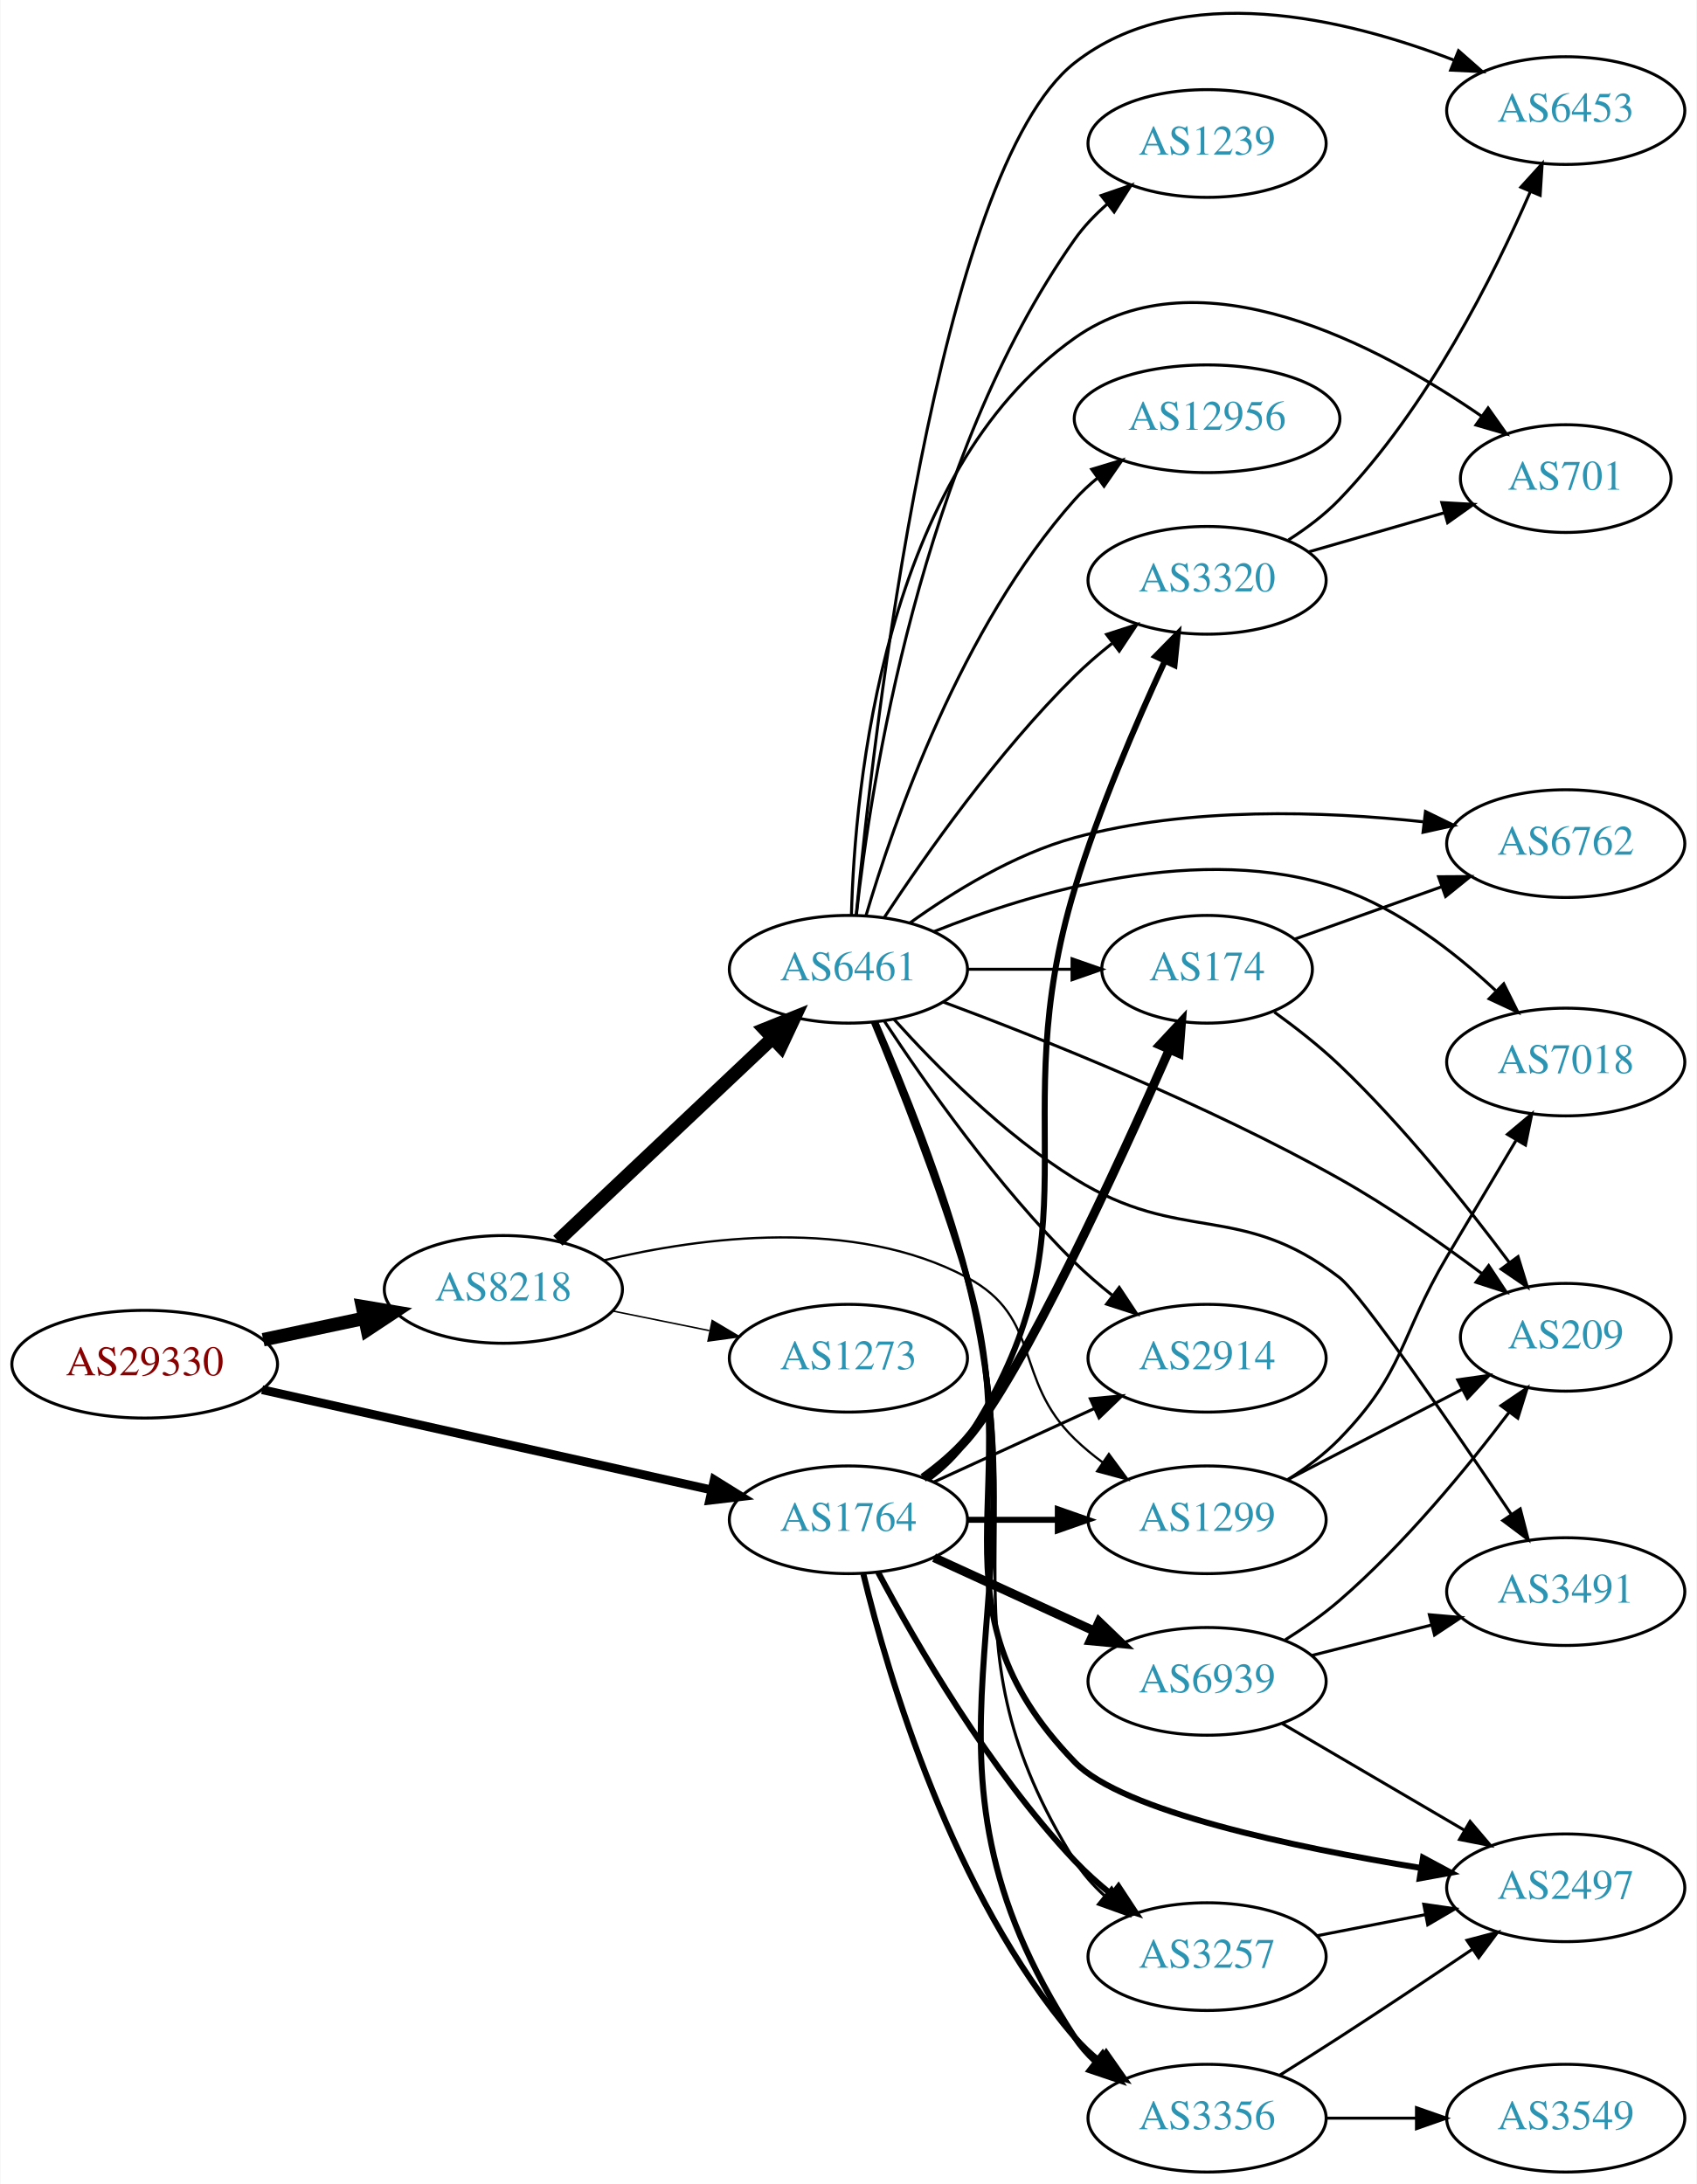
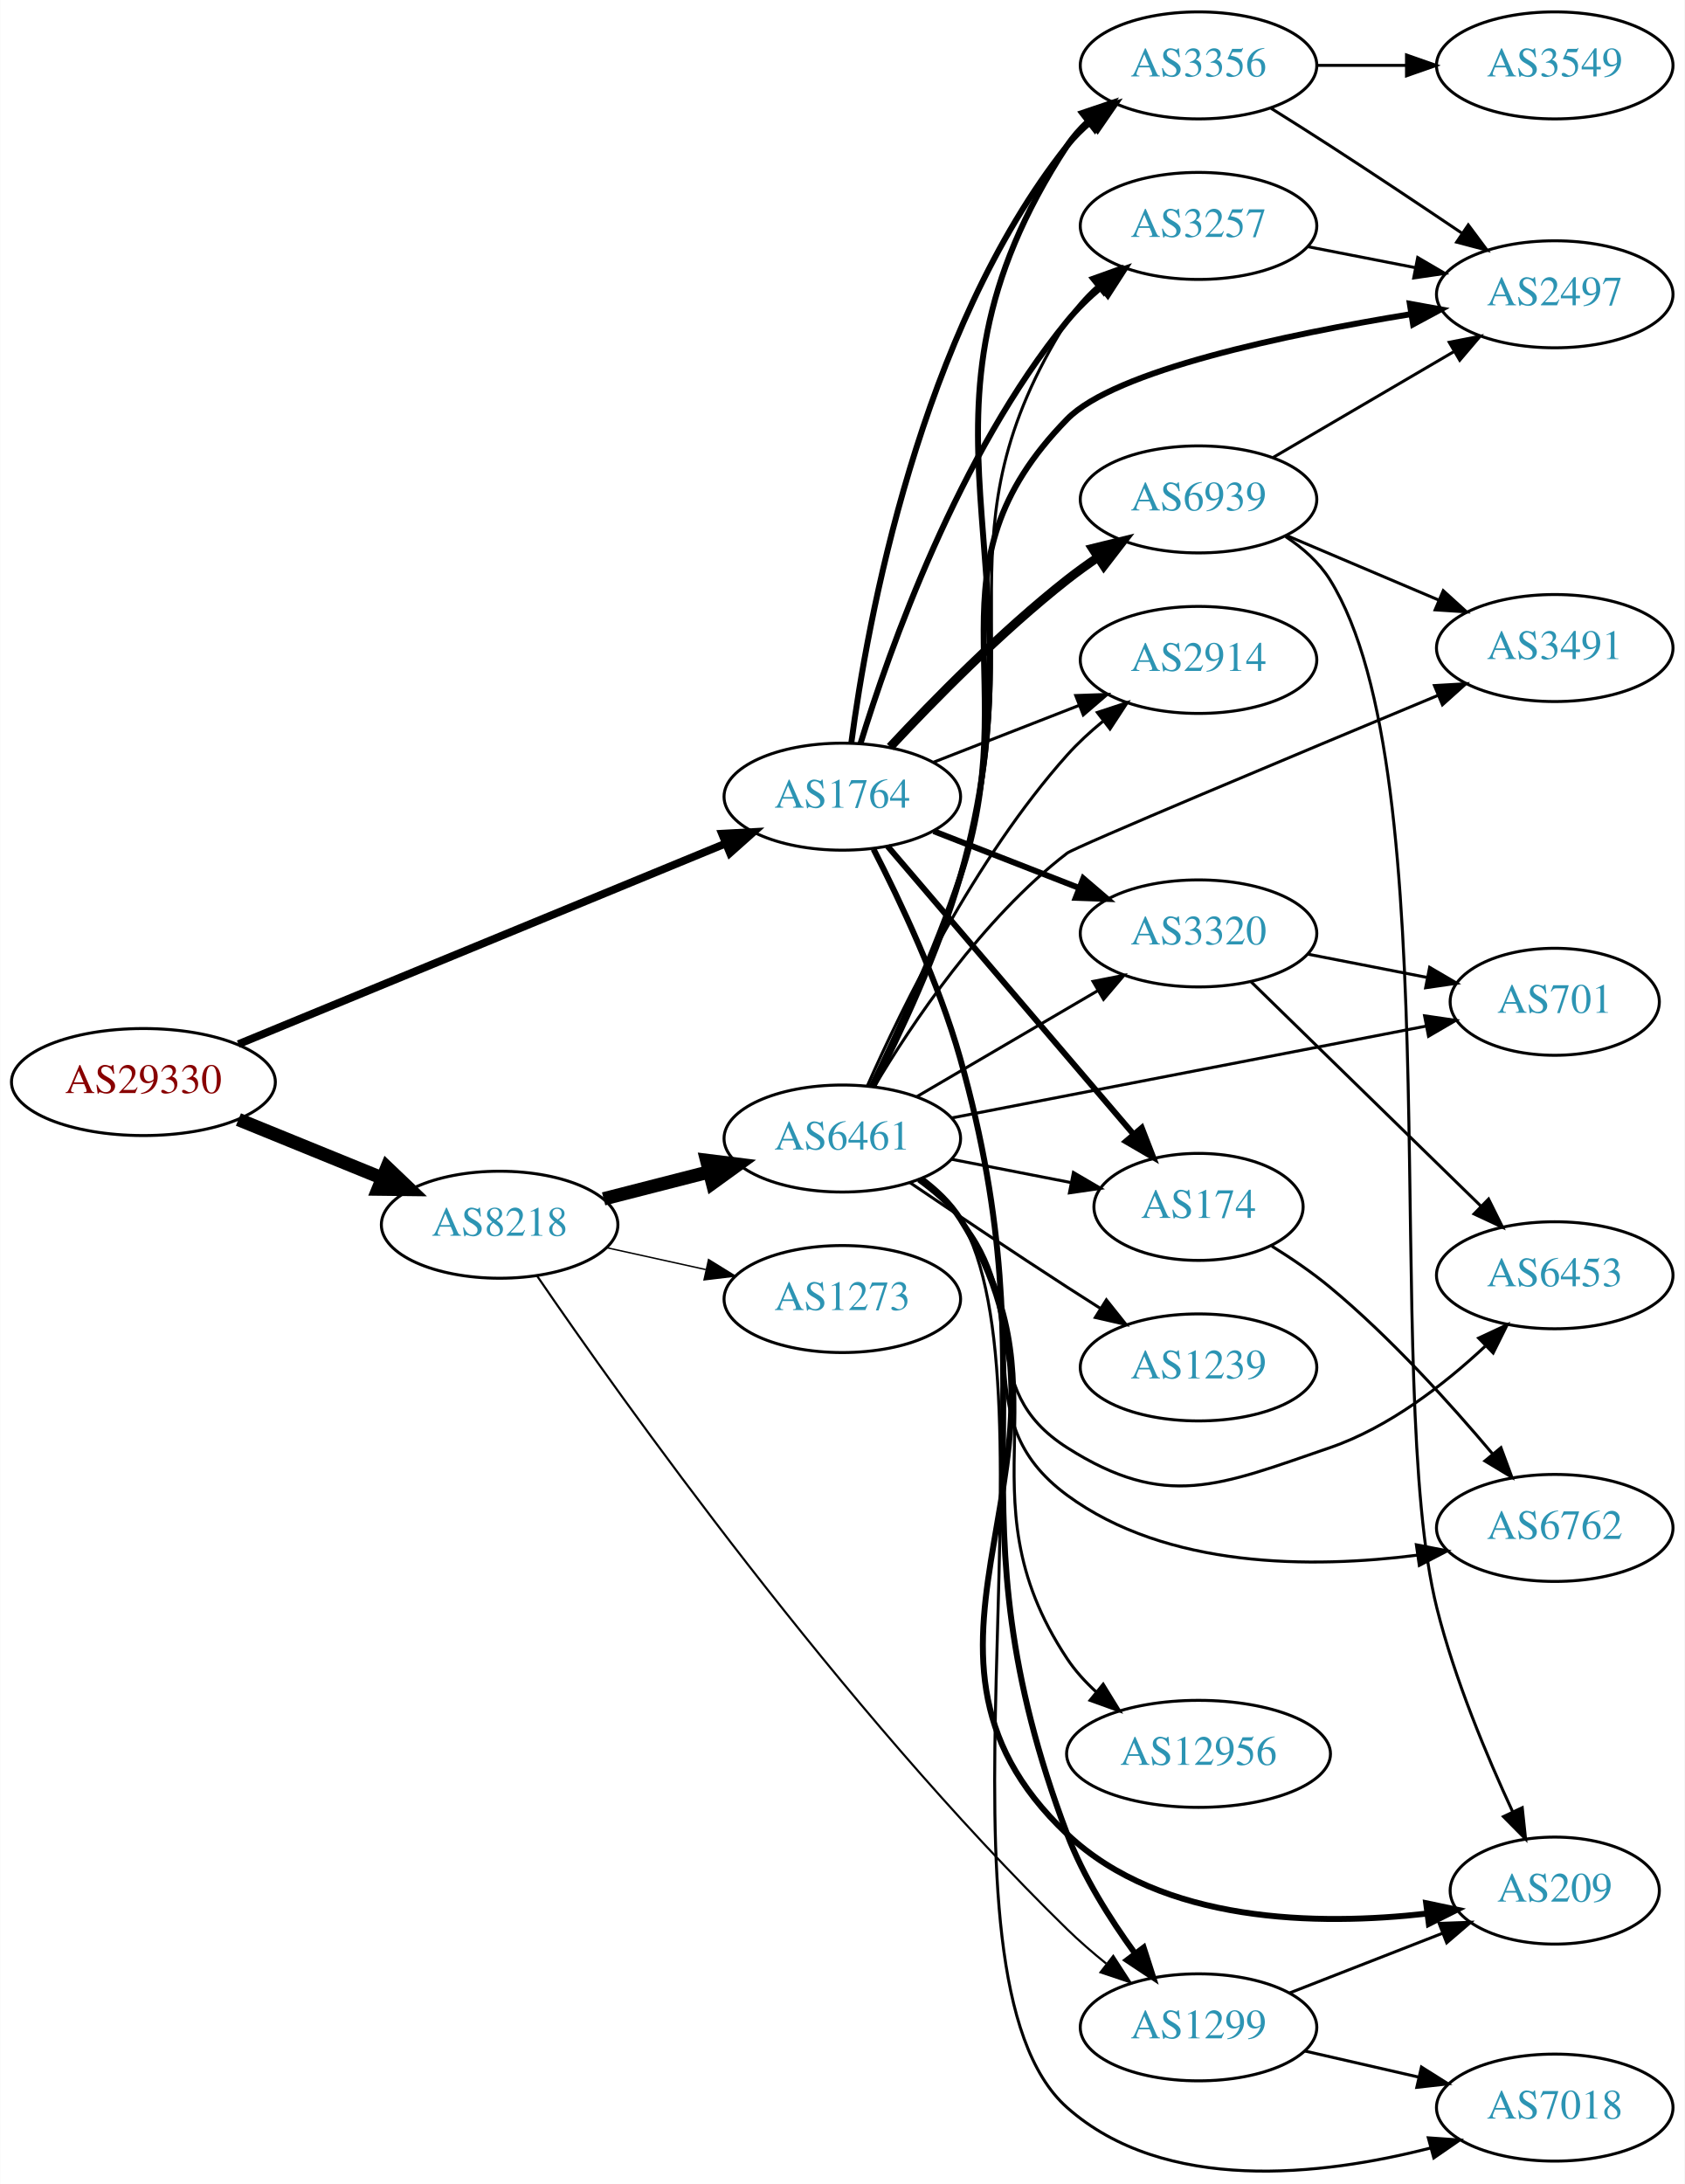
- <svg xmlns="http://www.w3.org/2000/svg" xmlns:xlink="http://www.w3.org/1999/xlink" width="567pt" height="730pt" viewBox="0.00 0.00 566.66 729.96">
-   <g id="graph0" class="graph" transform="scale(1 1) rotate(0) translate(4 725.96)">
-     <polygon fill="white" stroke="none" points="-4,4 -4,-725.96 562.663,-725.96 562.663,4 -4,4" />
+ <svg xmlns="http://www.w3.org/2000/svg" xmlns:xlink="http://www.w3.org/1999/xlink" width="567pt" height="735pt" viewBox="0.00 0.00 566.66 734.70">
+   <g id="graph0" class="graph" transform="scale(1 1) rotate(0) translate(4 730.695)">
+     <polygon fill="white" stroke="none" points="-4,4 -4,-730.695 562.663,-730.695 562.663,4 -4,4" />
    <g id="node1" class="node">
      <g id="a_node1">
        <a xlink:href="/asn/29330" xlink:title="AS29330 ~ NEXTLAYER-IN-A-BOX [AT]">
-           <ellipse fill="#ffffff" stroke="black" cx="44.196" cy="-270" rx="44.393" ry="18" />
-           <text text-anchor="middle" x="44.196" y="-266.3" font-family="Times,serif" font-size="14.00" fill="#880000">AS29330</text>
+           <ellipse fill="#ffffff" stroke="black" cx="44.196" cy="-366.695" rx="44.393" ry="18" />
+           <text text-anchor="middle" x="44.196" y="-362.995" font-family="Times,serif" font-size="14.00" fill="#880000">AS29330</text>
        </a>
      </g>
    </g>
    <g id="node2" class="node">
      <g id="a_node2">
        <a xlink:href="/asn/8218" xlink:title="AS8218 ~ legacy Neotelecoms [FR]">
-           <ellipse fill="#ffffff" stroke="black" cx="164.039" cy="-295" rx="39.794" ry="18" />
-           <text text-anchor="middle" x="164.039" y="-291.3" font-family="Times,serif" font-size="14.00" fill="#2c94b3">AS8218</text>
+           <ellipse fill="#ffffff" stroke="black" cx="164.039" cy="-318.695" rx="39.794" ry="18" />
+           <text text-anchor="middle" x="164.039" y="-314.995" font-family="Times,serif" font-size="14.00" fill="#2c94b3">AS8218</text>
        </a>
      </g>
    </g>
    <g id="edge1" class="edge">
-       <path fill="none" stroke="black" stroke-width="4.5" d="M83.782,-278.186C94.575,-280.476 106.404,-282.985 117.556,-285.351" />
-       <polygon fill="black" stroke="black" stroke-width="4.5" points="116.958,-289.249 127.557,-287.473 118.592,-281.546 116.958,-289.249" />
+       <path fill="none" stroke="black" stroke-width="4.5" d="M76.158,-354.084C90.954,-348.057 108.811,-340.783 124.479,-334.402" />
+       <polygon fill="black" stroke="black" stroke-width="4.5" points="126.128,-337.981 133.904,-330.562 123.158,-330.688 126.128,-337.981" />
    </g>
    <g id="node3" class="node">
      <g id="a_node3">
        <a xlink:href="/asn/1764" xlink:title="AS1764 ~ NEXTLAYER-AS [AT]">
-           <ellipse fill="#ffffff" stroke="black" cx="279.332" cy="-218" rx="39.794" ry="18" />
-           <text text-anchor="middle" x="279.332" y="-214.3" font-family="Times,serif" font-size="14.00" fill="#2c94b3">AS1764</text>
+           <ellipse fill="#ffffff" stroke="black" cx="279.332" cy="-462.695" rx="39.794" ry="18" />
+           <text text-anchor="middle" x="279.332" y="-458.995" font-family="Times,serif" font-size="14.00" fill="#2c94b3">AS1764</text>
        </a>
      </g>
    </g>
    <g id="edge2" class="edge">
-       <path fill="none" stroke="black" stroke-width="2.935" d="M83.433,-261.471C124.572,-252.295 189.939,-237.716 233.477,-228.005" />
-       <polygon fill="black" stroke="black" stroke-width="2.935" points="234.505,-231.361 243.504,-225.768 232.982,-224.529 234.505,-231.361" />
+       <path fill="none" stroke="black" stroke-width="2.625" d="M76.155,-379.443C118.478,-396.871 194.357,-428.117 240.154,-446.975" />
+       <polygon fill="black" stroke="black" stroke-width="2.625" points="238.867,-450.23 249.447,-450.801 241.533,-443.757 238.867,-450.23" />
    </g>
    <g id="node4" class="node">
      <g id="a_node4">
        <a xlink:href="/asn/6461" xlink:title="AS6461 ~ Zayo Bandwidth [US]">
-           <ellipse fill="#ffffff" stroke="black" cx="279.332" cy="-402" rx="39.794" ry="18" />
-           <text text-anchor="middle" x="279.332" y="-398.3" font-family="Times,serif" font-size="14.00" fill="#2c94b3">AS6461</text>
+           <ellipse fill="#ffffff" stroke="black" cx="279.332" cy="-347.695" rx="39.794" ry="18" />
+           <text text-anchor="middle" x="279.332" y="-343.995" font-family="Times,serif" font-size="14.00" fill="#2c94b3">AS6461</text>
        </a>
      </g>
    </g>
    <g id="edge3" class="edge">
-       <path fill="none" stroke="black" stroke-width="4.5" d="M182.245,-311.251C201.321,-329.267 232.241,-358.47 253.838,-378.867" />
-       <polygon fill="black" stroke="black" stroke-width="4.5" points="251.36,-381.943 261.334,-385.947 256.768,-376.218 251.36,-381.943" />
+       <path fill="none" stroke="black" stroke-width="4.5" d="M199.03,-327.396C210.233,-330.264 222.85,-333.494 234.671,-336.519" />
+       <polygon fill="black" stroke="black" stroke-width="4.5" points="233.7,-340.335 244.364,-339.001 235.653,-332.706 233.7,-340.335" />
    </g>
    <g id="node5" class="node">
      <g id="a_node5">
        <a xlink:href="/asn/1273" xlink:title="AS1273 ~ Vodafone Group PLC [EU]">
-           <ellipse fill="#ffffff" stroke="black" cx="279.332" cy="-272" rx="39.794" ry="18" />
-           <text text-anchor="middle" x="279.332" y="-268.3" font-family="Times,serif" font-size="14.00" fill="#2c94b3">AS1273</text>
+           <ellipse fill="#ffffff" stroke="black" cx="279.332" cy="-293.695" rx="39.794" ry="18" />
+           <text text-anchor="middle" x="279.332" y="-289.995" font-family="Times,serif" font-size="14.00" fill="#2c94b3">AS1273</text>
        </a>
      </g>
    </g>
    <g id="edge4" class="edge">
-       <path fill="none" stroke="black" stroke-width="0.5" d="M200.574,-287.786C210.803,-285.709 222.104,-283.415 232.846,-281.234" />
-       <polygon fill="black" stroke="black" stroke-width="0.5" points="233.818,-284.608 242.922,-279.189 232.425,-277.748 233.818,-284.608" />
+       <path fill="none" stroke="black" stroke-width="0.474" d="M199.955,-310.991C210.508,-308.662 222.246,-306.072 233.359,-303.619" />
+       <polygon fill="black" stroke="black" stroke-width="0.474" points="234.325,-306.99 243.336,-301.418 232.817,-300.155 234.325,-306.99" />
    </g>
    <g id="node6" class="node">
      <g id="a_node6">
        <a xlink:href="/asn/1299" xlink:title="AS1299 ~ Telia Carrier [EU]">
-           <ellipse fill="#ffffff" stroke="black" cx="399.174" cy="-218" rx="39.794" ry="18" />
-           <text text-anchor="middle" x="399.174" y="-214.3" font-family="Times,serif" font-size="14.00" fill="#2c94b3">AS1299</text>
+           <ellipse fill="#ffffff" stroke="black" cx="399.174" cy="-48.695" rx="39.794" ry="18" />
+           <text text-anchor="middle" x="399.174" y="-44.995" font-family="Times,serif" font-size="14.00" fill="#2c94b3">AS1299</text>
        </a>
      </g>
    </g>
    <g id="edge5" class="edge">
-       <path fill="none" stroke="black" stroke-width="0.75" d="M197.529,-304.708C230.243,-312.534 281.146,-319.247 318.978,-299 344.409,-285.39 334.285,-265.094 354.978,-245 357.823,-242.237 360.997,-239.614 364.297,-237.166" />
-       <polygon fill="black" stroke="black" stroke-width="0.75" points="366.363,-239.994 372.645,-231.462 362.414,-234.214 366.363,-239.994" />
+       <path fill="none" stroke="black" stroke-width="0.711" d="M176.657,-301.444C204.577,-260.659 278.792,-156.131 354.978,-81.695 359.028,-77.738 363.553,-73.823 368.107,-70.148" />
+       <polygon fill="black" stroke="black" stroke-width="0.711" points="370.487,-72.731 376.24,-63.834 366.194,-67.202 370.487,-72.731" />
+     </g>
+     <g id="edge22" class="edge">
+       <path fill="none" stroke="black" stroke-width="2" d="M289.834,-445.035C298.767,-427.641 311.808,-400.066 318.978,-374.695 350.825,-262.011 313.53,-223.213 354.978,-113.695 360.367,-99.457 369.346,-85.196 377.727,-73.675" />
+       <polygon fill="black" stroke="black" stroke-width="2" points="380.71,-75.532 383.949,-65.444 375.126,-71.311 380.71,-75.532" />
+     </g>
+     <g id="node7" class="node">
+       <g id="a_node7">
+         <a xlink:href="/asn/3356" xlink:title="AS3356 ~ Level 3 Parent, LLC [US]">
+           <ellipse fill="#ffffff" stroke="black" cx="399.174" cy="-708.695" rx="39.794" ry="18" />
+           <text text-anchor="middle" x="399.174" y="-704.995" font-family="Times,serif" font-size="14.00" fill="#2c94b3">AS3356</text>
+         </a>
+       </g>
+     </g>
+     <g id="edge27" class="edge">
+       <path fill="none" stroke="black" stroke-width="2" d="M282.36,-480.813C287.67,-520.977 305.194,-618.899 354.978,-681.695 357.313,-684.641 360.063,-687.352 363.027,-689.826" />
+       <polygon fill="black" stroke="black" stroke-width="2" points="361.09,-692.746 371.229,-695.819 365.219,-687.094 361.09,-692.746" />
+     </g>
+     <g id="node11" class="node">
+       <g id="a_node11">
+         <a xlink:href="/asn/174" xlink:title="AS174 ~ Cogent Communications [US]">
+           <ellipse fill="#ffffff" stroke="black" cx="399.174" cy="-324.695" rx="35.194" ry="18" />
+           <text text-anchor="middle" x="399.174" y="-320.995" font-family="Times,serif" font-size="14.00" fill="#2c94b3">AS174</text>
+         </a>
+       </g>
    </g>
    <g id="edge26" class="edge">
-       <path fill="none" stroke="black" stroke-width="2" d="M319.244,-218C328.798,-218 339.147,-218 349.11,-218" />
-       <polygon fill="black" stroke="black" stroke-width="2" points="349.302,-221.5 359.302,-218 349.302,-214.5 349.302,-221.5" />
-     </g>
-     <g id="node9" class="node">
-       <g id="a_node9">
-         <a xlink:href="/asn/174" xlink:title="AS174 ~ Cogent Communications [US]">
-           <ellipse fill="#ffffff" stroke="black" cx="399.174" cy="-402" rx="35.194" ry="18" />
-           <text text-anchor="middle" x="399.174" y="-398.3" font-family="Times,serif" font-size="14.00" fill="#2c94b3">AS174</text>
-         </a>
-       </g>
-     </g>
-     <g id="edge22" class="edge">
-       <path fill="none" stroke="black" stroke-width="3" d="M304.337,-232.011C309.576,-235.785 314.797,-240.176 318.978,-245 337.133,-265.949 369.386,-336.187 386.598,-375.24" />
-       <polygon fill="black" stroke="black" stroke-width="3" points="383.413,-376.692 390.632,-384.447 389.824,-373.883 383.413,-376.692" />
-     </g>
-     <g id="node10" class="node">
-       <g id="a_node10">
+       <path fill="none" stroke="black" stroke-width="2" d="M294.546,-446.049C315.161,-421.908 353.488,-377.025 377.31,-349.129" />
+       <polygon fill="black" stroke="black" stroke-width="2" points="380.077,-351.278 383.909,-341.4 374.754,-346.732 380.077,-351.278" />
+     </g>
+     <g id="node12" class="node">
+       <g id="a_node12">
        <a xlink:href="/asn/2914" xlink:title="AS2914 ~ NTT America, Inc. [US]">
-           <ellipse fill="#ffffff" stroke="black" cx="399.174" cy="-272" rx="39.794" ry="18" />
-           <text text-anchor="middle" x="399.174" y="-268.3" font-family="Times,serif" font-size="14.00" fill="#2c94b3">AS2914</text>
+           <ellipse fill="#ffffff" stroke="black" cx="399.174" cy="-508.695" rx="39.794" ry="18" />
+           <text text-anchor="middle" x="399.174" y="-504.995" font-family="Times,serif" font-size="14.00" fill="#2c94b3">AS2914</text>
+         </a>
+       </g>
+     </g>
+     <g id="edge28" class="edge">
+       <path fill="none" stroke="black" d="M310.068,-474.303C324.862,-480.078 342.939,-487.134 358.861,-493.349" />
+       <polygon fill="black" stroke="black" points="357.859,-496.715 368.447,-497.091 360.404,-490.195 357.859,-496.715" />
+     </g>
+     <g id="node14" class="node">
+       <g id="a_node14">
+         <a xlink:href="/asn/3320" xlink:title="AS3320 ~ DTAG [DE]">
+           <ellipse fill="#ffffff" stroke="black" cx="399.174" cy="-416.695" rx="39.794" ry="18" />
+           <text text-anchor="middle" x="399.174" y="-412.995" font-family="Times,serif" font-size="14.00" fill="#2c94b3">AS3320</text>
+         </a>
+       </g>
+     </g>
+     <g id="edge23" class="edge">
+       <path fill="none" stroke="black" stroke-width="2" d="M310.068,-451.088C324.862,-445.313 342.939,-438.256 358.861,-432.041" />
+       <polygon fill="black" stroke="black" stroke-width="2" points="360.404,-435.196 368.447,-428.299 357.859,-428.675 360.404,-435.196" />
+     </g>
+     <g id="node15" class="node">
+       <g id="a_node15">
+         <a xlink:href="/asn/3257" xlink:title="AS3257 ~ GTT [DE]">
+           <ellipse fill="#ffffff" stroke="black" cx="399.174" cy="-654.695" rx="39.794" ry="18" />
+           <text text-anchor="middle" x="399.174" y="-650.995" font-family="Times,serif" font-size="14.00" fill="#2c94b3">AS3257</text>
        </a>
      </g>
    </g>
    <g id="edge25" class="edge">
-       <path fill="none" stroke="black" d="M307.96,-230.661C323.917,-237.973 344.188,-247.261 361.471,-255.181" />
-       <polygon fill="black" stroke="black" points="360.169,-258.435 370.718,-259.419 363.085,-252.071 360.169,-258.435" />
-     </g>
-     <g id="node17" class="node">
-       <g id="a_node17">
-         <a xlink:href="/asn/3356" xlink:title="AS3356 ~ Level 3 Parent, LLC [US]">
-           <ellipse fill="#ffffff" stroke="black" cx="399.174" cy="-18" rx="39.794" ry="18" />
-           <text text-anchor="middle" x="399.174" y="-14.3" font-family="Times,serif" font-size="14.00" fill="#2c94b3">AS3356</text>
-         </a>
-       </g>
-     </g>
-     <g id="edge28" class="edge">
-       <path fill="none" stroke="black" stroke-width="2" d="M284.321,-199.901C292.526,-166.132 314.051,-92.64 354.978,-45 357.427,-42.149 360.254,-39.501 363.265,-37.066" />
-       <polygon fill="black" stroke="black" stroke-width="2" points="365.453,-39.804 371.534,-31.128 361.37,-34.118 365.453,-39.804" />
-     </g>
-     <g id="node18" class="node">
-       <g id="a_node18">
-         <a xlink:href="/asn/3257" xlink:title="AS3257 ~ GTT [DE]">
-           <ellipse fill="#ffffff" stroke="black" cx="399.174" cy="-72" rx="39.794" ry="18" />
-           <text text-anchor="middle" x="399.174" y="-68.3" font-family="Times,serif" font-size="14.00" fill="#2c94b3">AS3257</text>
-         </a>
-       </g>
-     </g>
-     <g id="edge24" class="edge">
-       <path fill="none" stroke="black" stroke-width="2" d="M289.272,-200.431C301.835,-176.808 326.401,-134.281 354.978,-104 358.647,-100.112 362.837,-96.362 367.131,-92.882" />
-       <polygon fill="black" stroke="black" stroke-width="2" points="369.585,-95.412 375.407,-86.56 365.336,-89.85 369.585,-95.412" />
-     </g>
-     <g id="node19" class="node">
-       <g id="a_node19">
-         <a xlink:href="/asn/3320" xlink:title="AS3320 ~ DTAG [DE]">
-           <ellipse fill="#ffffff" stroke="black" cx="399.174" cy="-532" rx="39.794" ry="18" />
-           <text text-anchor="middle" x="399.174" y="-528.3" font-family="Times,serif" font-size="14.00" fill="#2c94b3">AS3320</text>
-         </a>
-       </g>
-     </g>
-     <g id="edge23" class="edge">
-       <path fill="none" stroke="black" stroke-width="2" d="M305.749,-231.542C310.799,-235.29 315.584,-239.787 318.978,-245 364.441,-314.833 330.739,-349.275 354.978,-429 363.025,-455.466 375.517,-484.42 385.002,-504.871" />
-       <polygon fill="black" stroke="black" stroke-width="2" points="381.957,-506.622 389.383,-514.179 388.291,-503.641 381.957,-506.622" />
+       <path fill="none" stroke="black" stroke-width="2" d="M285.464,-480.617C295.109,-512 318.332,-577.826 354.978,-622.695 358.288,-626.748 362.22,-630.56 366.342,-634.043" />
+       <polygon fill="black" stroke="black" stroke-width="2" points="364.351,-636.929 374.392,-640.311 368.652,-631.406 364.351,-636.929" />
    </g>
    <g id="node22" class="node">
      <g id="a_node22">
        <a xlink:href="/asn/6939" xlink:title="AS6939 ~ Hurricane Electric LLC [US]">
-           <ellipse fill="#ffffff" stroke="black" cx="399.174" cy="-164" rx="39.794" ry="18" />
-           <text text-anchor="middle" x="399.174" y="-160.3" font-family="Times,serif" font-size="14.00" fill="#2c94b3">AS6939</text>
-         </a>
-       </g>
-     </g>
-     <g id="edge27" class="edge">
-       <path fill="none" stroke="black" stroke-width="3" d="M307.96,-205.339C323.917,-198.027 344.188,-188.739 361.471,-180.819" />
-       <polygon fill="black" stroke="black" stroke-width="3" points="363.085,-183.929 370.718,-176.581 360.169,-177.565 363.085,-183.929" />
-     </g>
-     <g id="node7" class="node">
-       <g id="a_node7">
-         <a xlink:href="/asn/2497" xlink:title="AS2497 ~ Internet Initiative Japan Inc. [JP]">
-           <ellipse fill="#ffffff" stroke="black" cx="519.017" cy="-95" rx="39.794" ry="18" />
-           <text text-anchor="middle" x="519.017" y="-91.3" font-family="Times,serif" font-size="14.00" fill="#2c94b3">AS2497</text>
-         </a>
-       </g>
+           <ellipse fill="#ffffff" stroke="black" cx="399.174" cy="-562.695" rx="39.794" ry="18" />
+           <text text-anchor="middle" x="399.174" y="-558.995" font-family="Times,serif" font-size="14.00" fill="#2c94b3">AS6939</text>
+         </a>
+       </g>
+     </g>
+     <g id="edge24" class="edge">
+       <path fill="none" stroke="black" stroke-width="3" d="M295.429,-479.408C309.894,-494.931 332.751,-518.215 354.978,-535.695 358.263,-538.279 361.806,-540.828 365.401,-543.268" />
+       <polygon fill="black" stroke="black" stroke-width="3" points="363.496,-546.204 373.786,-548.728 367.316,-540.338 363.496,-546.204" />
    </g>
    <g id="edge6" class="edge">
-       <path fill="none" stroke="black" stroke-width="2" d="M287.803,-384.395C296.216,-364.091 309.894,-329.575 318.978,-299 339.985,-228.298 303.704,-190.019 354.978,-137 370.887,-120.549 428.334,-108.51 470.551,-101.639" />
-       <polygon fill="black" stroke="black" stroke-width="2" points="471.319,-105.062 480.652,-100.046 470.228,-98.147 471.319,-105.062" />
+       <path fill="none" stroke="black" stroke-width="2" d="M289.788,-365.369C298.687,-382.773 311.703,-410.355 318.978,-435.695 349.468,-541.903 294.54,-589.191 354.978,-681.695 356.865,-684.583 359.179,-687.217 361.747,-689.608" />
+       <polygon fill="black" stroke="black" stroke-width="2" points="359.996,-692.681 370.037,-696.063 364.297,-687.158 359.996,-692.681" />
    </g>
    <g id="node8" class="node">
      <g id="a_node8">
-         <a xlink:href="/asn/3491" xlink:title="AS3491 ~ PCCW Global, Inc. [US]">
-           <ellipse fill="#ffffff" stroke="black" cx="519.017" cy="-194" rx="39.794" ry="18" />
-           <text text-anchor="middle" x="519.017" y="-190.3" font-family="Times,serif" font-size="14.00" fill="#2c94b3">AS3491</text>
+         <a xlink:href="/asn/1239" xlink:title="AS1239 ~ Sprint [US]">
+           <ellipse fill="#ffffff" stroke="black" cx="399.174" cy="-270.695" rx="39.794" ry="18" />
+           <text text-anchor="middle" x="399.174" y="-266.995" font-family="Times,serif" font-size="14.00" fill="#2c94b3">AS1239</text>
        </a>
      </g>
    </g>
    <g id="edge7" class="edge">
-       <path fill="none" stroke="black" d="M294.554,-385.289C308.571,-369.701 331.276,-346.705 354.978,-332 390.611,-309.893 410.116,-324.546 443.37,-299 450.885,-293.227 481.162,-249.084 500.772,-219.901" />
-       <polygon fill="black" stroke="black" points="503.82,-221.64 506.479,-211.384 498.005,-217.743 503.82,-221.64" />
+       <path fill="none" stroke="black" d="M302.096,-332.854C316.921,-322.809 337.038,-309.306 354.978,-297.695 358.57,-295.371 362.346,-292.961 366.11,-290.58" />
+       <polygon fill="black" stroke="black" points="368.17,-293.419 374.774,-285.134 364.445,-287.493 368.17,-293.419" />
+     </g>
+     <g id="node9" class="node">
+       <g id="a_node9">
+         <a xlink:href="/asn/2497" xlink:title="AS2497 ~ Internet Initiative Japan Inc. [JP]">
+           <ellipse fill="#ffffff" stroke="black" cx="519.017" cy="-631.695" rx="39.794" ry="18" />
+           <text text-anchor="middle" x="519.017" y="-627.995" font-family="Times,serif" font-size="14.00" fill="#2c94b3">AS2497</text>
+         </a>
+       </g>
    </g>
    <g id="edge8" class="edge">
-       <path fill="none" stroke="black" d="M319.244,-402C330.331,-402 342.491,-402 353.873,-402" />
-       <polygon fill="black" stroke="black" points="354.055,-405.5 364.055,-402 354.055,-398.5 354.055,-405.5" />
+       <path fill="none" stroke="black" stroke-width="2" d="M289.159,-365.183C297.712,-382.675 310.589,-410.526 318.978,-435.695 341.204,-502.379 305.838,-539.437 354.978,-589.695 370.977,-606.058 428.404,-618.118 470.592,-625.016" />
+       <polygon fill="black" stroke="black" stroke-width="2" points="470.26,-628.507 480.685,-626.617 471.357,-621.594 470.26,-628.507" />
+     </g>
+     <g id="node10" class="node">
+       <g id="a_node10">
+         <a xlink:href="/asn/6762" xlink:title="AS6762 ~ TELECOM ITALIA SPARKLE S.p.A. [IT]">
+           <ellipse fill="#ffffff" stroke="black" cx="519.017" cy="-216.695" rx="39.794" ry="18" />
+           <text text-anchor="middle" x="519.017" y="-212.995" font-family="Times,serif" font-size="14.00" fill="#2c94b3">AS6762</text>
+         </a>
+       </g>
    </g>
    <g id="edge9" class="edge">
-       <path fill="none" stroke="black" d="M291.421,-384.534C304.96,-363.964 329.25,-329.387 354.978,-304 358.783,-300.245 363.049,-296.568 367.377,-293.123" />
-       <polygon fill="black" stroke="black" points="369.827,-295.657 375.675,-286.822 365.594,-290.082 369.827,-295.657" />
-     </g>
-     <g id="node11" class="node">
-       <g id="a_node11">
-         <a xlink:href="/asn/6453" xlink:title="AS6453 ~ TATA COMMUNICATIONS (AMERICA) INC [US]">
-           <ellipse fill="#ffffff" stroke="black" cx="519.017" cy="-689" rx="39.794" ry="18" />
-           <text text-anchor="middle" x="519.017" y="-685.3" font-family="Times,serif" font-size="14.00" fill="#2c94b3">AS6453</text>
-         </a>
-       </g>
+       <path fill="none" stroke="black" d="M305.088,-333.68C310.173,-329.958 315.139,-325.59 318.978,-320.695 346.333,-285.822 319.28,-253.965 354.978,-227.695 388.565,-202.979 437.333,-203.02 472.776,-207.536" />
+       <polygon fill="black" stroke="black" points="472.458,-211.026 482.855,-208.984 473.454,-204.097 472.458,-211.026" />
    </g>
    <g id="edge10" class="edge">
-       <path fill="none" stroke="black" d="M281.935,-420.062C287.643,-479.777 309.134,-669.08 354.978,-705 390.789,-733.06 445.503,-719.806 481.515,-705.913" />
-       <polygon fill="black" stroke="black" points="483.192,-709.011 491.146,-702.011 480.563,-702.523 483.192,-709.011" />
-     </g>
-     <g id="node12" class="node">
-       <g id="a_node12">
-         <a xlink:href="/asn/1239" xlink:title="AS1239 ~ Sprint [US]">
-           <ellipse fill="#ffffff" stroke="black" cx="399.174" cy="-678" rx="39.794" ry="18" />
-           <text text-anchor="middle" x="399.174" y="-674.3" font-family="Times,serif" font-size="14.00" fill="#2c94b3">AS1239</text>
-         </a>
-       </g>
+       <path fill="none" stroke="black" d="M316.008,-340.732C328.623,-338.27 342.931,-335.478 356.031,-332.921" />
+       <polygon fill="black" stroke="black" points="357.079,-336.282 366.224,-330.931 355.738,-329.412 357.079,-336.282" />
    </g>
    <g id="edge11" class="edge">
-       <path fill="none" stroke="black" d="M282.002,-420.234C286.719,-463.248 303.346,-572.914 354.978,-646 357.997,-650.273 361.765,-654.21 365.81,-657.752" />
-       <polygon fill="black" stroke="black" points="363.787,-660.614 373.804,-664.062 368.124,-655.119 363.787,-660.614" />
+       <path fill="none" stroke="black" d="M287.766,-365.429C299.385,-391.74 323.785,-441.761 354.978,-476.695 358.539,-480.683 362.669,-484.488 366.935,-487.993" />
+       <polygon fill="black" stroke="black" points="365.129,-491.019 375.193,-494.332 369.391,-485.467 365.129,-491.019" />
    </g>
    <g id="node13" class="node">
      <g id="a_node13">
-         <a xlink:href="/asn/209" xlink:title="AS209 ~ CenturyLink Communications, LLC [US]">
-           <ellipse fill="#ffffff" stroke="black" cx="519.017" cy="-279" rx="35.194" ry="18" />
-           <text text-anchor="middle" x="519.017" y="-275.3" font-family="Times,serif" font-size="14.00" fill="#2c94b3">AS209</text>
+         <a xlink:href="/asn/12956" xlink:title="AS12956 ~ TELXIUS [ES]">
+           <ellipse fill="#ffffff" stroke="black" cx="399.174" cy="-140.695" rx="44.393" ry="18" />
+           <text text-anchor="middle" x="399.174" y="-136.995" font-family="Times,serif" font-size="14.00" fill="#2c94b3">AS12956</text>
        </a>
      </g>
    </g>
    <g id="edge12" class="edge">
-       <path fill="none" stroke="black" d="M310.993,-391.071C344.463,-378.633 399.183,-356.803 443.37,-332 459.898,-322.723 477.225,-310.588 491.021,-300.271" />
-       <polygon fill="black" stroke="black" points="493.268,-302.96 499.115,-294.124 489.035,-297.385 493.268,-302.96" />
-     </g>
-     <g id="node14" class="node">
-       <g id="a_node14">
-         <a xlink:href="/asn/6762" xlink:title="AS6762 ~ TELECOM ITALIA SPARKLE S.p.A. [IT]">
-           <ellipse fill="#ffffff" stroke="black" cx="519.017" cy="-444" rx="39.794" ry="18" />
-           <text text-anchor="middle" x="519.017" y="-440.3" font-family="Times,serif" font-size="14.00" fill="#2c94b3">AS6762</text>
-         </a>
-       </g>
+       <path fill="none" stroke="black" d="M305.574,-334.037C310.634,-330.296 315.467,-325.83 318.978,-320.695 357.191,-264.816 317.545,-229.1 354.978,-172.695 357.675,-168.632 361.07,-164.895 364.766,-161.519" />
+       <polygon fill="black" stroke="black" points="367.098,-164.134 372.649,-155.11 362.682,-158.703 367.098,-164.134" />
    </g>
    <g id="edge13" class="edge">
-       <path fill="none" stroke="black" d="M299.906,-417.501C314.24,-427.818 334.66,-440.457 354.978,-446 393.174,-456.42 438.299,-454.857 471.381,-451.295" />
-       <polygon fill="black" stroke="black" points="472.153,-454.728 481.675,-450.08 471.333,-447.776 472.153,-454.728" />
-     </g>
-     <g id="node15" class="node">
-       <g id="a_node15">
-         <a xlink:href="/asn/7018" xlink:title="AS7018 ~ AT&amp;T Services, Inc. [US]">
-           <ellipse fill="#ffffff" stroke="black" cx="519.017" cy="-371" rx="39.794" ry="18" />
-           <text text-anchor="middle" x="519.017" y="-367.3" font-family="Times,serif" font-size="14.00" fill="#2c94b3">AS7018</text>
-         </a>
-       </g>
+       <path fill="none" stroke="black" d="M304.463,-361.825C322.019,-372.104 345.993,-386.142 365.298,-397.446" />
+       <polygon fill="black" stroke="black" points="363.677,-400.552 374.075,-402.585 367.214,-394.511 363.677,-400.552" />
    </g>
    <g id="edge14" class="edge">
-       <path fill="none" stroke="black" d="M307.839,-414.566C340.808,-427.821 397.368,-444.771 443.37,-429 463.226,-422.193 481.874,-407.71 495.565,-394.921" />
-       <polygon fill="black" stroke="black" points="498.301,-397.141 503.024,-387.657 493.418,-392.126 498.301,-397.141" />
+       <path fill="none" stroke="black" d="M289.374,-365.114C298.09,-382.553 311.087,-410.365 318.978,-435.695 344.151,-516.502 309.898,-551.062 354.978,-622.695 357.634,-626.916 361.064,-630.77 364.828,-634.224" />
+       <polygon fill="black" stroke="black" points="362.91,-637.175 372.884,-640.747 367.315,-631.734 362.91,-637.175" />
    </g>
    <g id="node16" class="node">
      <g id="a_node16">
-         <a xlink:href="/asn/701" xlink:title="AS701 ~ UUNET [US]">
-           <ellipse fill="#ffffff" stroke="black" cx="519.017" cy="-566" rx="35.194" ry="18" />
-           <text text-anchor="middle" x="519.017" y="-562.3" font-family="Times,serif" font-size="14.00" fill="#2c94b3">AS701</text>
+         <a xlink:href="/asn/209" xlink:title="AS209 ~ CenturyLink Communications, LLC [US]">
+           <ellipse fill="#ffffff" stroke="black" cx="519.017" cy="-94.695" rx="35.194" ry="18" />
+           <text text-anchor="middle" x="519.017" y="-90.995" font-family="Times,serif" font-size="14.00" fill="#2c94b3">AS209</text>
        </a>
      </g>
    </g>
    <g id="edge15" class="edge">
-       <path fill="none" stroke="black" d="M280.339,-420.156C281.463,-462.512 290.886,-567.69 354.978,-613 396.667,-642.472 456.635,-610.497 491.024,-586.767" />
-       <polygon fill="black" stroke="black" points="493.073,-589.605 499.19,-580.954 489.013,-583.902 493.073,-589.605" />
+       <path fill="none" stroke="black" stroke-width="2" d="M305.83,-334.206C310.877,-330.456 315.639,-325.944 318.978,-320.695 369.101,-241.906 287.119,-177.845 354.978,-113.695 386.873,-83.544 439.404,-82.796 476.196,-86.984" />
+       <polygon fill="black" stroke="black" stroke-width="2" points="475.757,-90.457 486.125,-88.276 476.661,-83.515 475.757,-90.457" />
+     </g>
+     <g id="node17" class="node">
+       <g id="a_node17">
+         <a xlink:href="/asn/6453" xlink:title="AS6453 ~ TATA COMMUNICATIONS (AMERICA) INC [US]">
+           <ellipse fill="#ffffff" stroke="black" cx="519.017" cy="-301.695" rx="39.794" ry="18" />
+           <text text-anchor="middle" x="519.017" y="-297.995" font-family="Times,serif" font-size="14.00" fill="#2c94b3">AS6453</text>
+         </a>
+       </g>
    </g>
    <g id="edge16" class="edge">
-       <path fill="none" stroke="black" stroke-width="2" d="M288.396,-384.151C297.216,-363.909 311.138,-329.72 318.978,-299 347.172,-188.524 292.831,-140.591 354.978,-45 356.858,-42.108 359.168,-39.471 361.733,-37.078" />
-       <polygon fill="black" stroke="black" stroke-width="2" points="364.283,-39.528 370.018,-30.62 359.979,-34.007 364.283,-39.528" />
+       <path fill="none" stroke="black" d="M304.845,-333.483C309.942,-329.77 314.975,-325.456 318.978,-320.695 343.291,-291.781 323.106,-263.977 354.978,-243.695 388.122,-222.604 406.208,-230.955 443.37,-243.695 463.226,-250.503 481.874,-264.985 495.565,-277.774" />
+       <polygon fill="black" stroke="black" points="493.418,-280.569 503.024,-285.038 498.301,-275.554 493.418,-280.569" />
+     </g>
+     <g id="node18" class="node">
+       <g id="a_node18">
+         <a xlink:href="/asn/7018" xlink:title="AS7018 ~ AT&amp;T Services, Inc. [US]">
+           <ellipse fill="#ffffff" stroke="black" cx="519.017" cy="-21.695" rx="39.794" ry="18" />
+           <text text-anchor="middle" x="519.017" y="-17.995" font-family="Times,serif" font-size="14.00" fill="#2c94b3">AS7018</text>
+         </a>
+       </g>
    </g>
    <g id="edge17" class="edge">
-       <path fill="none" stroke="black" d="M288.159,-384.087C296.766,-363.789 310.498,-329.55 318.978,-299 342.55,-214.08 308.322,-178.769 354.978,-104 357.618,-99.769 361.038,-95.91 364.798,-92.452" />
-       <polygon fill="black" stroke="black" points="367.284,-94.942 372.85,-85.927 362.877,-89.504 367.284,-94.942" />
+       <path fill="none" stroke="black" d="M306.036,-334.333C311.072,-330.576 315.778,-326.029 318.978,-320.695 353.409,-263.308 304.907,-66.1 354.978,-21.695 387.789,7.402 440.602,1.279 477.189,-8.09" />
+       <polygon fill="black" stroke="black" points="476.479,-11.524 487.048,-10.792 478.329,-4.773 476.479,-11.524" />
+     </g>
+     <g id="node19" class="node">
+       <g id="a_node19">
+         <a xlink:href="/asn/3491" xlink:title="AS3491 ~ PCCW Global, Inc. [US]">
+           <ellipse fill="#ffffff" stroke="black" cx="519.017" cy="-512.695" rx="39.794" ry="18" />
+           <text text-anchor="middle" x="519.017" y="-508.995" font-family="Times,serif" font-size="14.00" fill="#2c94b3">AS3491</text>
+         </a>
+       </g>
    </g>
    <g id="edge18" class="edge">
-       <path fill="none" stroke="black" d="M291.421,-419.466C304.96,-440.036 329.25,-474.613 354.978,-500 358.783,-503.755 363.049,-507.432 367.377,-510.877" />
-       <polygon fill="black" stroke="black" points="365.594,-513.918 375.675,-517.178 369.827,-508.343 365.594,-513.918" />
+       <path fill="none" stroke="black" d="M290.087,-365.143C302.661,-386.256 326.35,-421.7 354.978,-443.695 357.636,-445.737 432.406,-477.048 479.756,-496.782" />
+       <polygon fill="black" stroke="black" points="478.543,-500.068 489.12,-500.683 481.235,-493.606 478.543,-500.068" />
    </g>
    <g id="node20" class="node">
      <g id="a_node20">
-         <a xlink:href="/asn/12956" xlink:title="AS12956 ~ TELXIUS [ES]">
-           <ellipse fill="#ffffff" stroke="black" cx="399.174" cy="-586" rx="44.393" ry="18" />
-           <text text-anchor="middle" x="399.174" y="-582.3" font-family="Times,serif" font-size="14.00" fill="#2c94b3">AS12956</text>
+         <a xlink:href="/asn/701" xlink:title="AS701 ~ UUNET [US]">
+           <ellipse fill="#ffffff" stroke="black" cx="519.017" cy="-393.695" rx="35.194" ry="18" />
+           <text text-anchor="middle" x="519.017" y="-389.995" font-family="Times,serif" font-size="14.00" fill="#2c94b3">AS701</text>
        </a>
      </g>
    </g>
    <g id="edge19" class="edge">
-       <path fill="none" stroke="black" d="M285.195,-419.883C294.425,-451.136 317.024,-516.417 354.978,-559 357.284,-561.587 359.896,-564.015 362.667,-566.271" />
-       <polygon fill="black" stroke="black" points="360.626,-569.115 370.772,-572.168 364.744,-563.455 360.626,-569.115" />
-     </g>
-     <g id="edge34" class="edge">
-       <path fill="none" stroke="black" d="M426.035,-231.387C443.191,-240.267 465.876,-252.01 484.425,-261.611" />
-       <polygon fill="black" stroke="black" points="482.935,-264.782 493.425,-266.27 486.153,-258.565 482.935,-264.782" />
-     </g>
-     <g id="edge35" class="edge">
-       <path fill="none" stroke="black" d="M426.349,-231.554C432.361,-235.397 438.432,-239.934 443.37,-245 465.345,-267.542 463.326,-278.915 479.37,-306 486.92,-318.746 495.323,-332.883 502.359,-344.71" />
-       <polygon fill="black" stroke="black" points="499.545,-346.825 507.667,-353.628 505.56,-343.245 499.545,-346.825" />
-     </g>
-     <g id="edge30" class="edge">
-       <path fill="none" stroke="black" d="M421.655,-387.684C428.862,-382.473 436.745,-376.306 443.37,-370 464.806,-349.598 485.877,-323.157 500.137,-304.039" />
-       <polygon fill="black" stroke="black" points="503.078,-305.947 506.186,-295.818 497.44,-301.798 503.078,-305.947" />
-     </g>
-     <g id="edge29" class="edge">
-       <path fill="none" stroke="black" d="M428.4,-412.06C443.061,-417.285 461.24,-423.764 477.385,-429.518" />
-       <polygon fill="black" stroke="black" points="476.53,-432.929 487.125,-432.99 478.88,-426.336 476.53,-432.929" />
+       <path fill="none" stroke="black" d="M316.173,-354.632C358.974,-362.915 430.466,-376.751 475.874,-385.539" />
+       <polygon fill="black" stroke="black" points="475.223,-388.978 485.706,-387.442 476.553,-382.106 475.223,-388.978" />
+     </g>
+     <g id="edge36" class="edge">
+       <path fill="none" stroke="black" d="M429.911,-60.303C445.528,-66.399 464.805,-73.924 481.341,-80.379" />
+       <polygon fill="black" stroke="black" points="480.125,-83.661 490.713,-84.037 482.67,-77.141 480.125,-83.661" />
+     </g>
+     <g id="edge37" class="edge">
+       <path fill="none" stroke="black" d="M434.893,-40.74C446.893,-37.991 460.514,-34.87 473.207,-31.962" />
+       <polygon fill="black" stroke="black" points="474.173,-35.332 483.138,-29.687 472.609,-28.509 474.173,-35.332" />
    </g>
    <g id="edge21" class="edge">
-       <path fill="none" stroke="black" d="M423.574,-32.439C430.015,-36.465 436.985,-40.867 443.37,-45 458.086,-54.525 474.268,-65.323 487.791,-74.44" />
-       <polygon fill="black" stroke="black" points="486.008,-77.459 496.253,-80.159 489.928,-71.659 486.008,-77.459" />
+       <path fill="none" stroke="black" d="M423.574,-694.256C430.015,-690.231 436.985,-685.828 443.37,-681.695 458.086,-672.171 474.268,-661.373 487.791,-652.255" />
+       <polygon fill="black" stroke="black" points="489.928,-655.036 496.253,-646.536 486.008,-649.236 489.928,-655.036" />
    </g>
    <g id="node21" class="node">
      <g id="a_node21">
        <a xlink:href="/asn/3549" xlink:title="AS3549 ~ Level 3 Parent, LLC [US]">
-           <ellipse fill="#ffffff" stroke="black" cx="519.017" cy="-18" rx="39.794" ry="18" />
-           <text text-anchor="middle" x="519.017" y="-14.3" font-family="Times,serif" font-size="14.00" fill="#2c94b3">AS3549</text>
+           <ellipse fill="#ffffff" stroke="black" cx="519.017" cy="-708.695" rx="39.794" ry="18" />
+           <text text-anchor="middle" x="519.017" y="-704.995" font-family="Times,serif" font-size="14.00" fill="#2c94b3">AS3549</text>
        </a>
      </g>
    </g>
    <g id="edge20" class="edge">
-       <path fill="none" stroke="black" d="M439.087,-18C448.64,-18 458.99,-18 468.952,-18" />
-       <polygon fill="black" stroke="black" points="469.145,-21.5 479.145,-18 469.145,-14.5 469.145,-21.5" />
+       <path fill="none" stroke="black" d="M439.087,-708.695C448.64,-708.695 458.99,-708.695 468.952,-708.695" />
+       <polygon fill="black" stroke="black" points="469.145,-712.195 479.145,-708.695 469.145,-705.195 469.145,-712.195" />
+     </g>
+     <g id="edge35" class="edge">
+       <path fill="none" stroke="black" d="M423.827,-311.492C430.404,-307.407 437.38,-302.664 443.37,-297.695 463.736,-280.804 483.892,-258.511 498.116,-241.589" />
+       <polygon fill="black" stroke="black" points="500.917,-243.695 504.598,-233.76 495.525,-239.231 500.917,-243.695" />
+     </g>
+     <g id="edge29" class="edge">
+       <path fill="none" stroke="black" d="M416.808,-400.463C436.986,-380.771 471.149,-347.432 494.136,-325" />
+       <polygon fill="black" stroke="black" points="496.755,-327.335 501.467,-317.846 491.866,-322.325 496.755,-327.335" />
+     </g>
+     <g id="edge30" class="edge">
+       <path fill="none" stroke="black" d="M435.851,-409.732C448.466,-407.27 462.773,-404.478 475.874,-401.921" />
+       <polygon fill="black" stroke="black" points="476.922,-405.282 486.066,-399.931 475.581,-398.412 476.922,-405.282" />
+     </g>
+     <g id="edge34" class="edge">
+       <path fill="none" stroke="black" d="M435.851,-647.732C447.282,-645.501 460.104,-642.999 472.158,-640.646" />
+       <polygon fill="black" stroke="black" points="472.911,-644.065 482.055,-638.714 471.57,-637.195 472.911,-644.065" />
    </g>
    <g id="edge33" class="edge">
-       <path fill="none" stroke="black" d="M435.851,-78.963C447.282,-81.194 460.104,-83.697 472.158,-86.049" />
-       <polygon fill="black" stroke="black" points="471.57,-89.501 482.055,-87.981 472.911,-82.63 471.57,-89.501" />
+       <path fill="none" stroke="black" d="M424.306,-576.825C441.861,-587.104 465.836,-601.142 485.141,-612.446" />
+       <polygon fill="black" stroke="black" points="483.519,-615.552 493.917,-617.585 487.056,-609.511 483.519,-615.552" />
    </g>
    <g id="edge31" class="edge">
-       <path fill="none" stroke="black" d="M426.392,-545.513C432.403,-549.357 438.462,-553.905 443.37,-559 472.765,-589.516 494.962,-633.795 507.228,-661.991" />
-       <polygon fill="black" stroke="black" points="504.025,-663.401 511.148,-671.244 510.47,-660.671 504.025,-663.401" />
+       <path fill="none" stroke="black" d="M428.487,-550.175C434.282,-546.34 439.718,-541.548 443.37,-535.695 484.296,-470.114 460.618,-264.691 479.37,-189.695 485.365,-165.719 496.221,-139.814 504.904,-121.12" />
+       <polygon fill="black" stroke="black" points="508.082,-122.586 509.209,-112.051 501.759,-119.584 508.082,-122.586" />
    </g>
    <g id="edge32" class="edge">
-       <path fill="none" stroke="black" d="M433,-541.471C447.055,-545.526 463.592,-550.297 478.327,-554.549" />
-       <polygon fill="black" stroke="black" points="477.609,-557.984 488.187,-557.394 479.549,-551.259 477.609,-557.984" />
-     </g>
-     <g id="edge37" class="edge">
-       <path fill="none" stroke="black" d="M424.306,-149.87C441.861,-139.591 465.836,-125.553 485.141,-114.25" />
-       <polygon fill="black" stroke="black" points="487.056,-117.184 493.917,-109.111 483.519,-111.143 487.056,-117.184" />
-     </g>
-     <g id="edge38" class="edge">
-       <path fill="none" stroke="black" d="M434.259,-172.677C446.718,-175.849 460.99,-179.482 474.18,-182.84" />
-       <polygon fill="black" stroke="black" points="473.454,-186.267 484.008,-185.342 475.181,-179.483 473.454,-186.267" />
-     </g>
-     <g id="edge36" class="edge">
-       <path fill="none" stroke="black" d="M425.311,-177.89C431.482,-181.782 437.885,-186.257 443.37,-191 465.185,-209.864 486.069,-235.338 500.172,-254.024" />
-       <polygon fill="black" stroke="black" points="497.383,-256.139 506.153,-262.084 503.004,-251.968 497.383,-256.139" />
+       <path fill="none" stroke="black" d="M428.701,-550.592C444.075,-544.069 463.251,-535.932 479.889,-528.873" />
+       <polygon fill="black" stroke="black" points="481.506,-531.989 489.345,-524.861 478.772,-525.545 481.506,-531.989" />
    </g>
  </g>
</svg>
